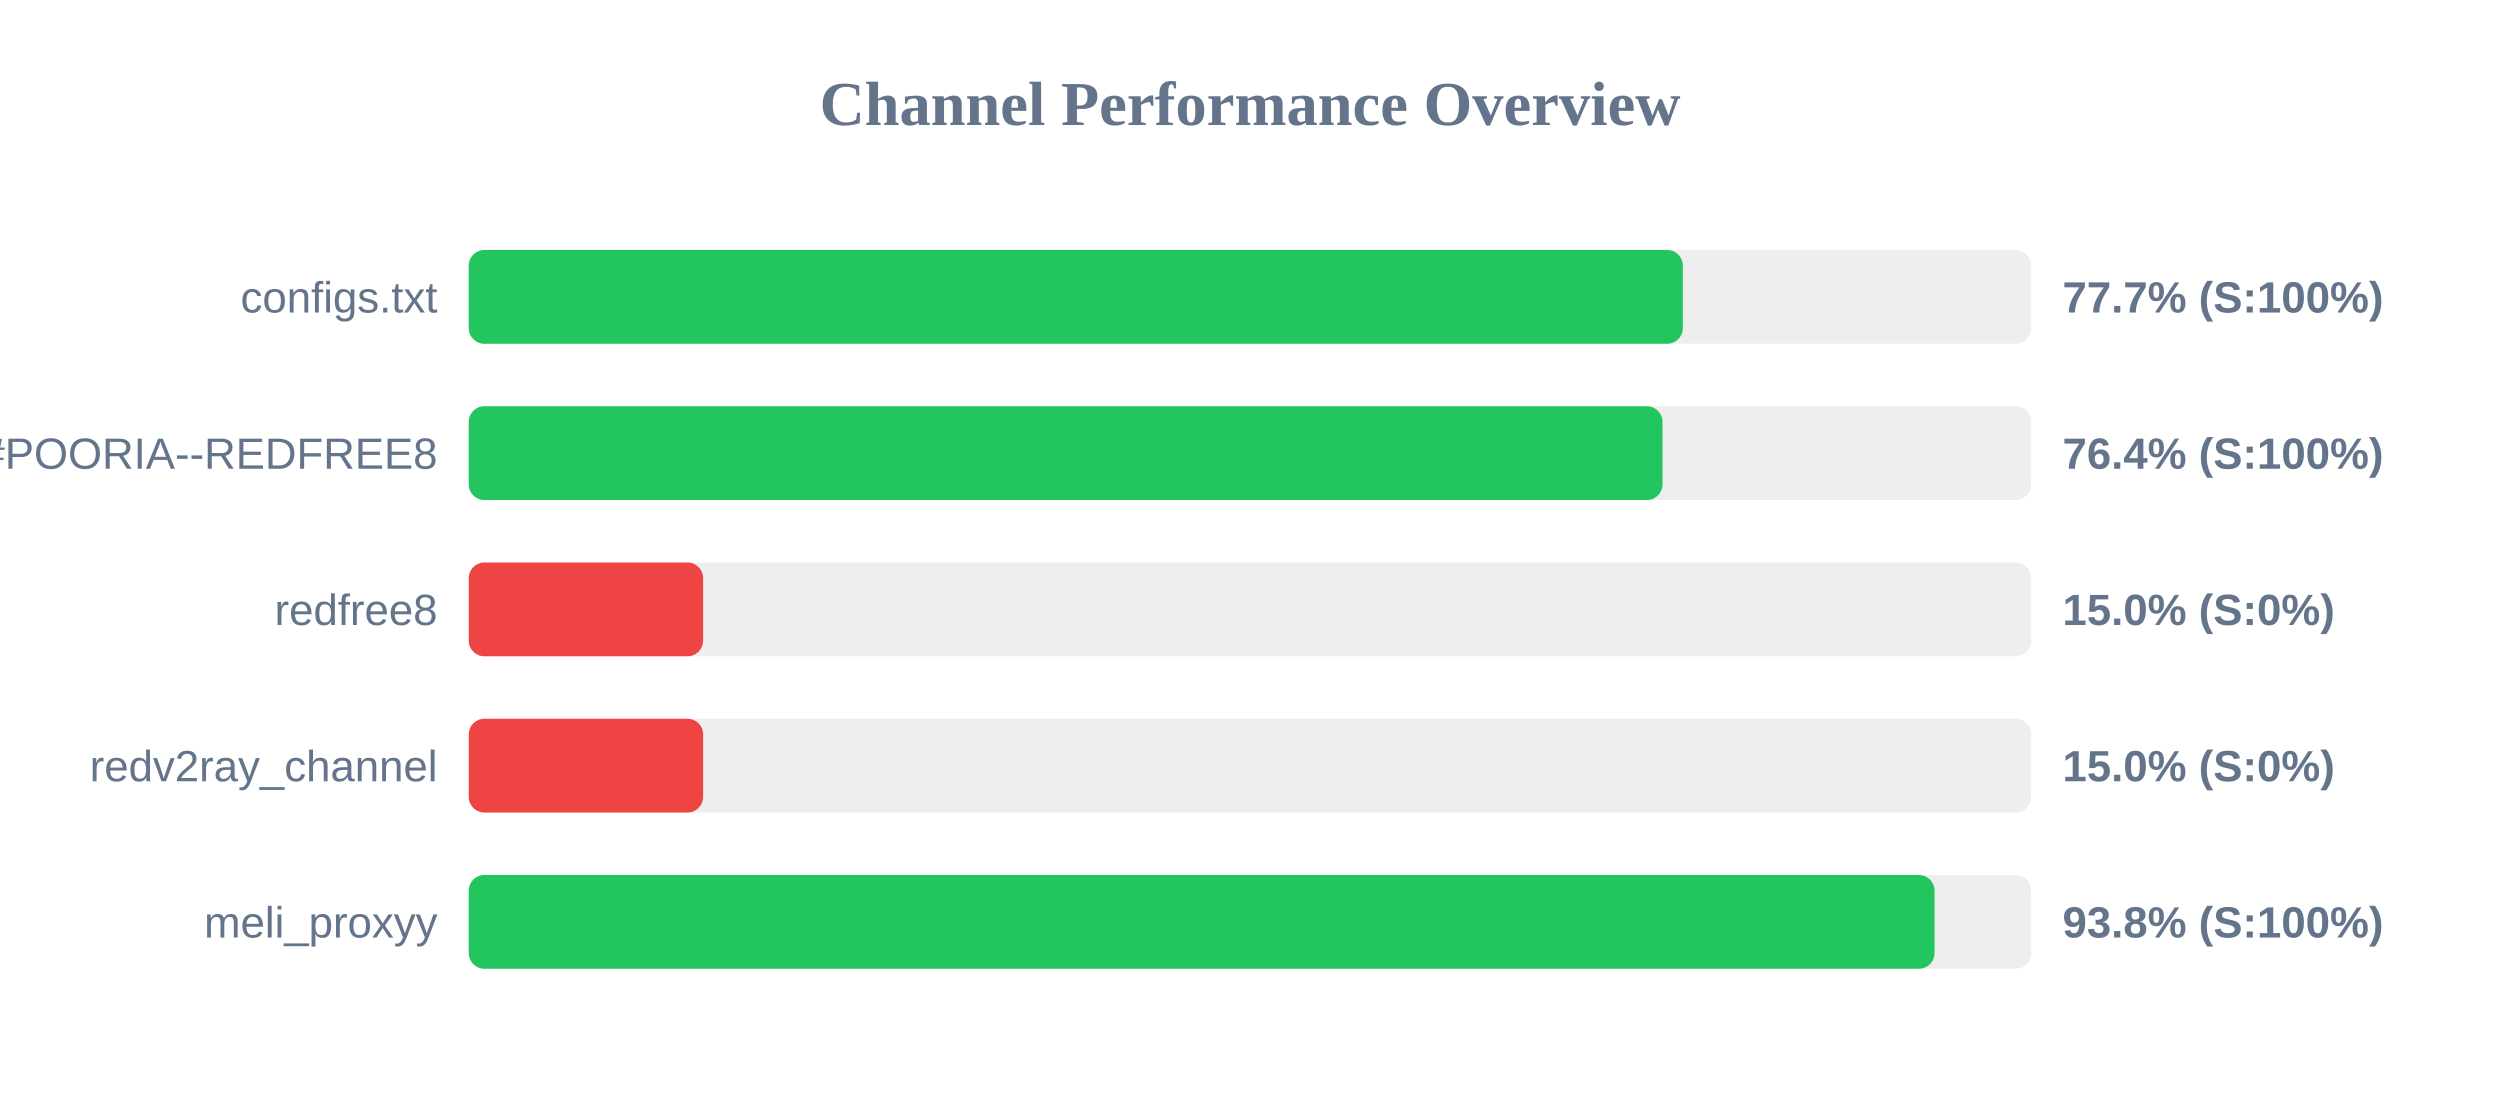
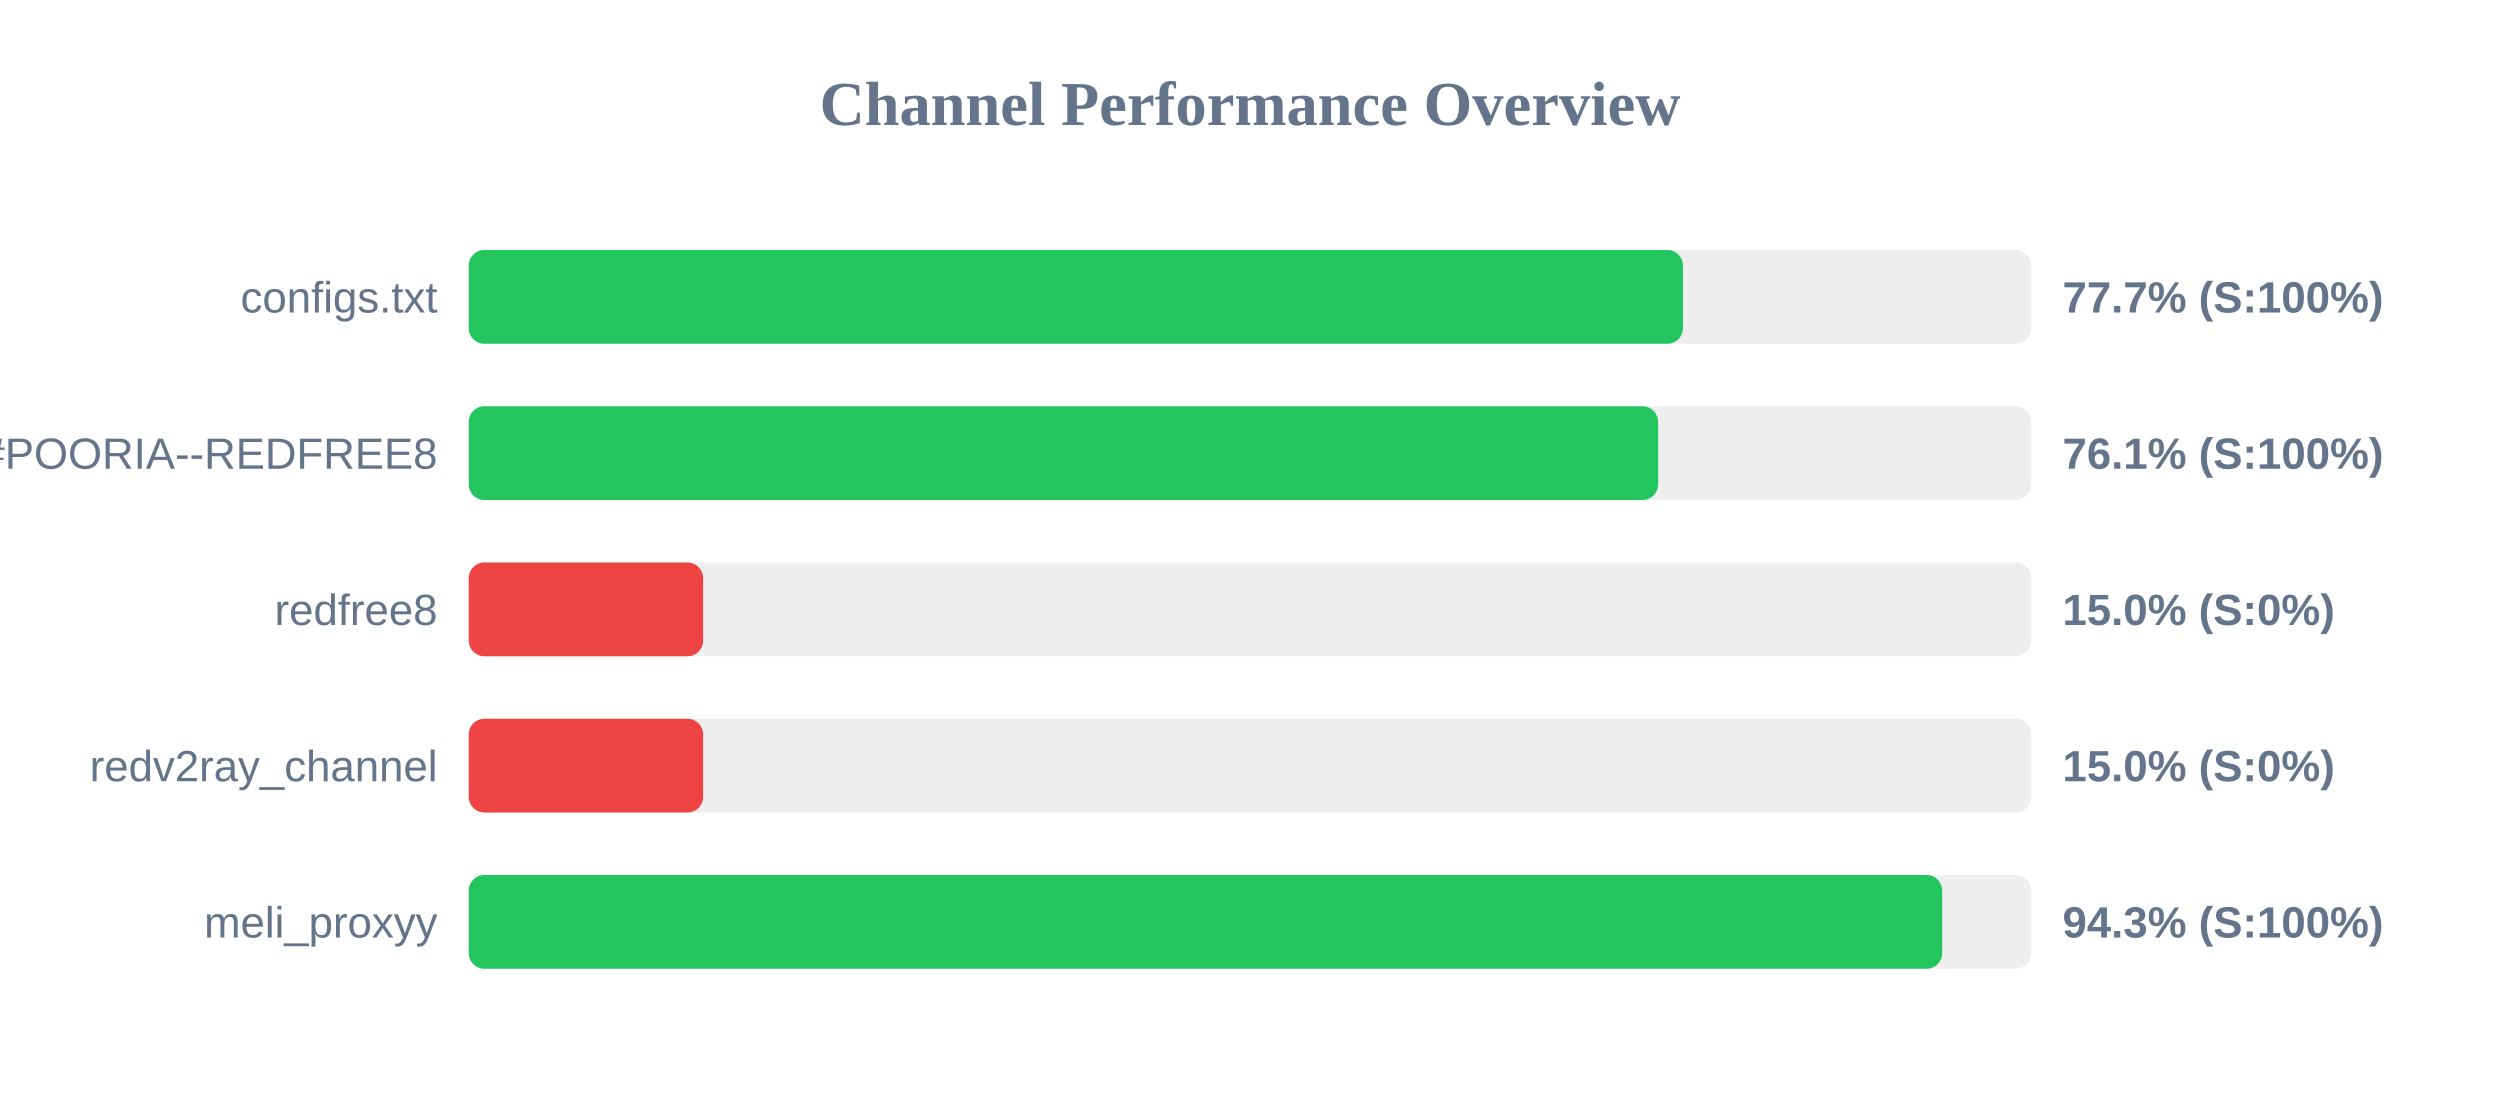
<svg xmlns="http://www.w3.org/2000/svg" width="800" height="350" version="1.1">
  <style>
        .row { font: 14px Arial; fill: #64748b; }
        .score { font: bold 14px Arial; fill: #64748b; }
    </style>
  <text x="400" y="40" text-anchor="middle" font-size="20px" font-weight="bold" fill="#64748b">Channel Performance Overview</text>
  <rect x="150" y="80" width="500" height="30" fill="#eee" rx="5" />
-   <rect x="150" y="80" width="388.5" height="30" fill="#22c55e" rx="5" />
+   <rect x="150" y="80" width="388.55" height="30" fill="#22c55e" rx="5" />
  <text x="140" y="100" text-anchor="end" class="row">configs.txt</text>
  <text x="660" y="100" text-anchor="start" class="score">77.7% (S:100%)</text>
  <rect x="150" y="130" width="500" height="30" fill="#eee" rx="5" />
-   <rect x="150" y="130" width="382.0" height="30" fill="#22c55e" rx="5" />
+   <rect x="150" y="130" width="380.6" height="30" fill="#22c55e" rx="5" />
  <text x="140" y="150" text-anchor="end" class="row">POORIA--REDFREE8.txt#POORIA--REDFREE8</text>
-   <text x="660" y="150" text-anchor="start" class="score">76.4% (S:100%)</text>
+   <text x="660" y="150" text-anchor="start" class="score">76.1% (S:100%)</text>
  <rect x="150" y="180" width="500" height="30" fill="#eee" rx="5" />
  <rect x="150" y="180" width="75.0" height="30" fill="#ef4444" rx="5" />
  <text x="140" y="200" text-anchor="end" class="row">redfree8</text>
  <text x="660" y="200" text-anchor="start" class="score">15.0% (S:0%)</text>
  <rect x="150" y="230" width="500" height="30" fill="#eee" rx="5" />
  <rect x="150" y="230" width="75.0" height="30" fill="#ef4444" rx="5" />
  <text x="140" y="250" text-anchor="end" class="row">redv2ray_channel</text>
  <text x="660" y="250" text-anchor="start" class="score">15.0% (S:0%)</text>
  <rect x="150" y="280" width="500" height="30" fill="#eee" rx="5" />
-   <rect x="150" y="280" width="469.05" height="30" fill="#22c55e" rx="5" />
+   <rect x="150" y="280" width="471.5" height="30" fill="#22c55e" rx="5" />
  <text x="140" y="300" text-anchor="end" class="row">meli_proxyy</text>
-   <text x="660" y="300" text-anchor="start" class="score">93.8% (S:100%)</text>
+   <text x="660" y="300" text-anchor="start" class="score">94.3% (S:100%)</text>
</svg>
